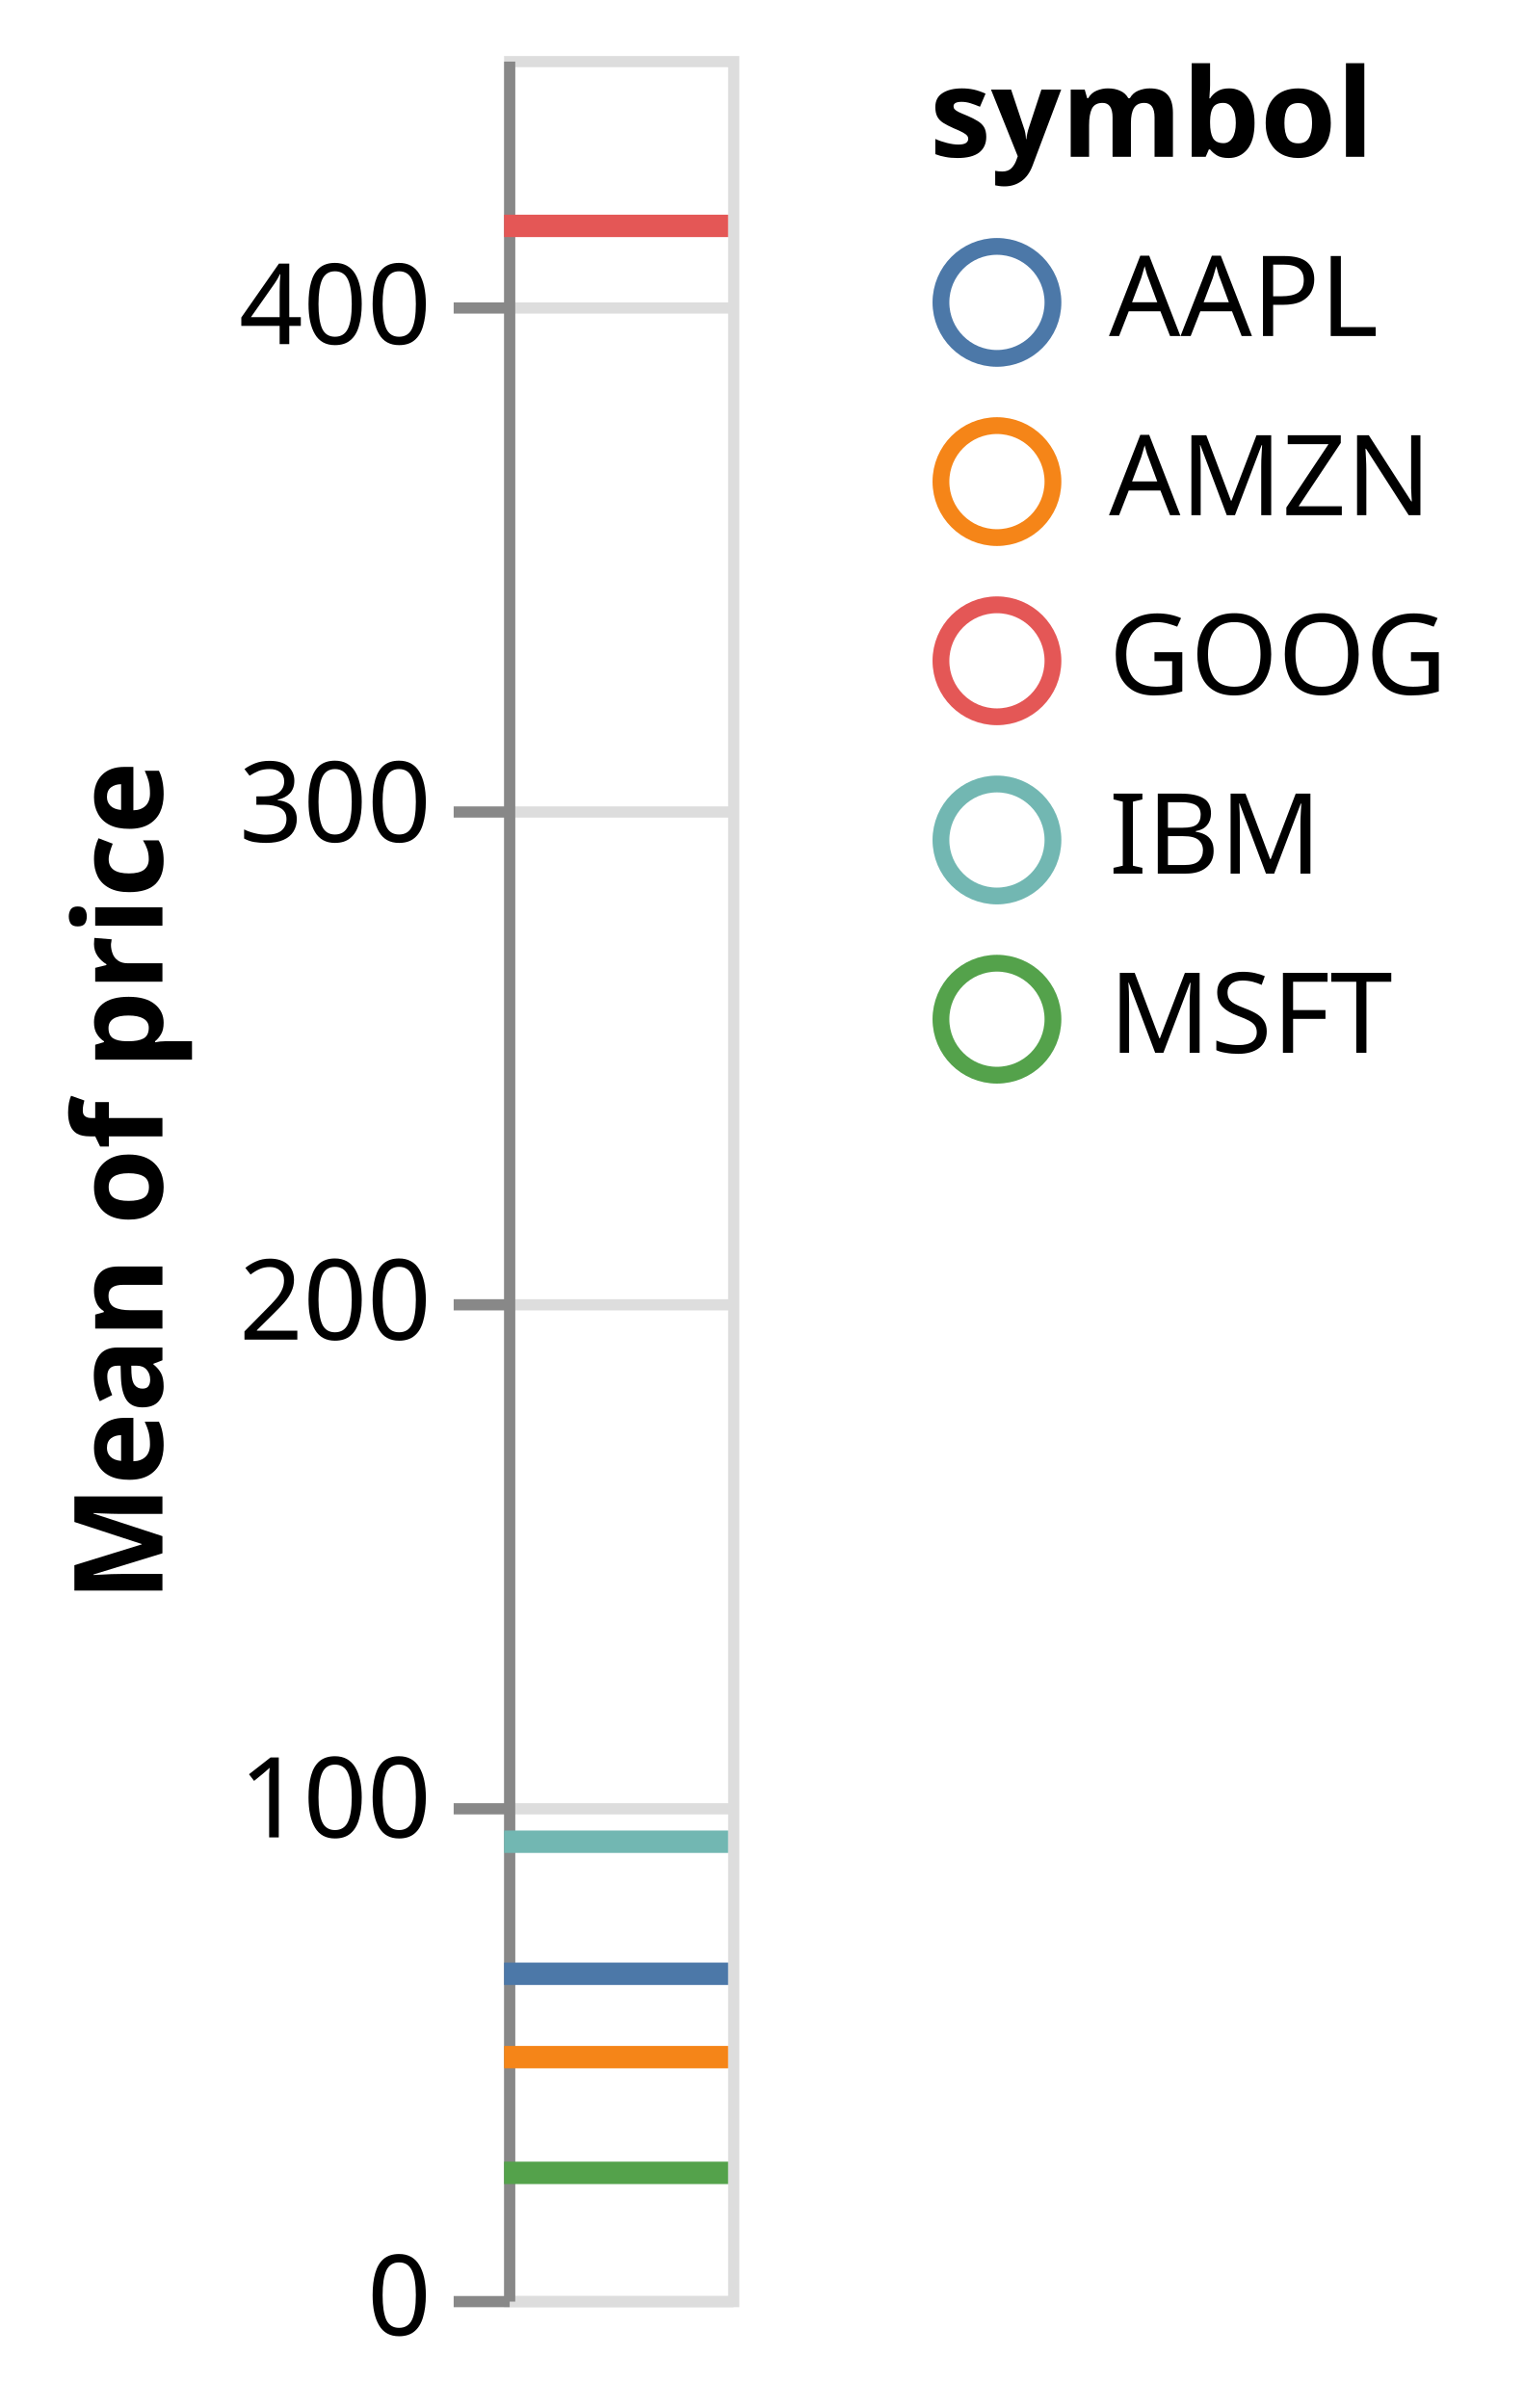
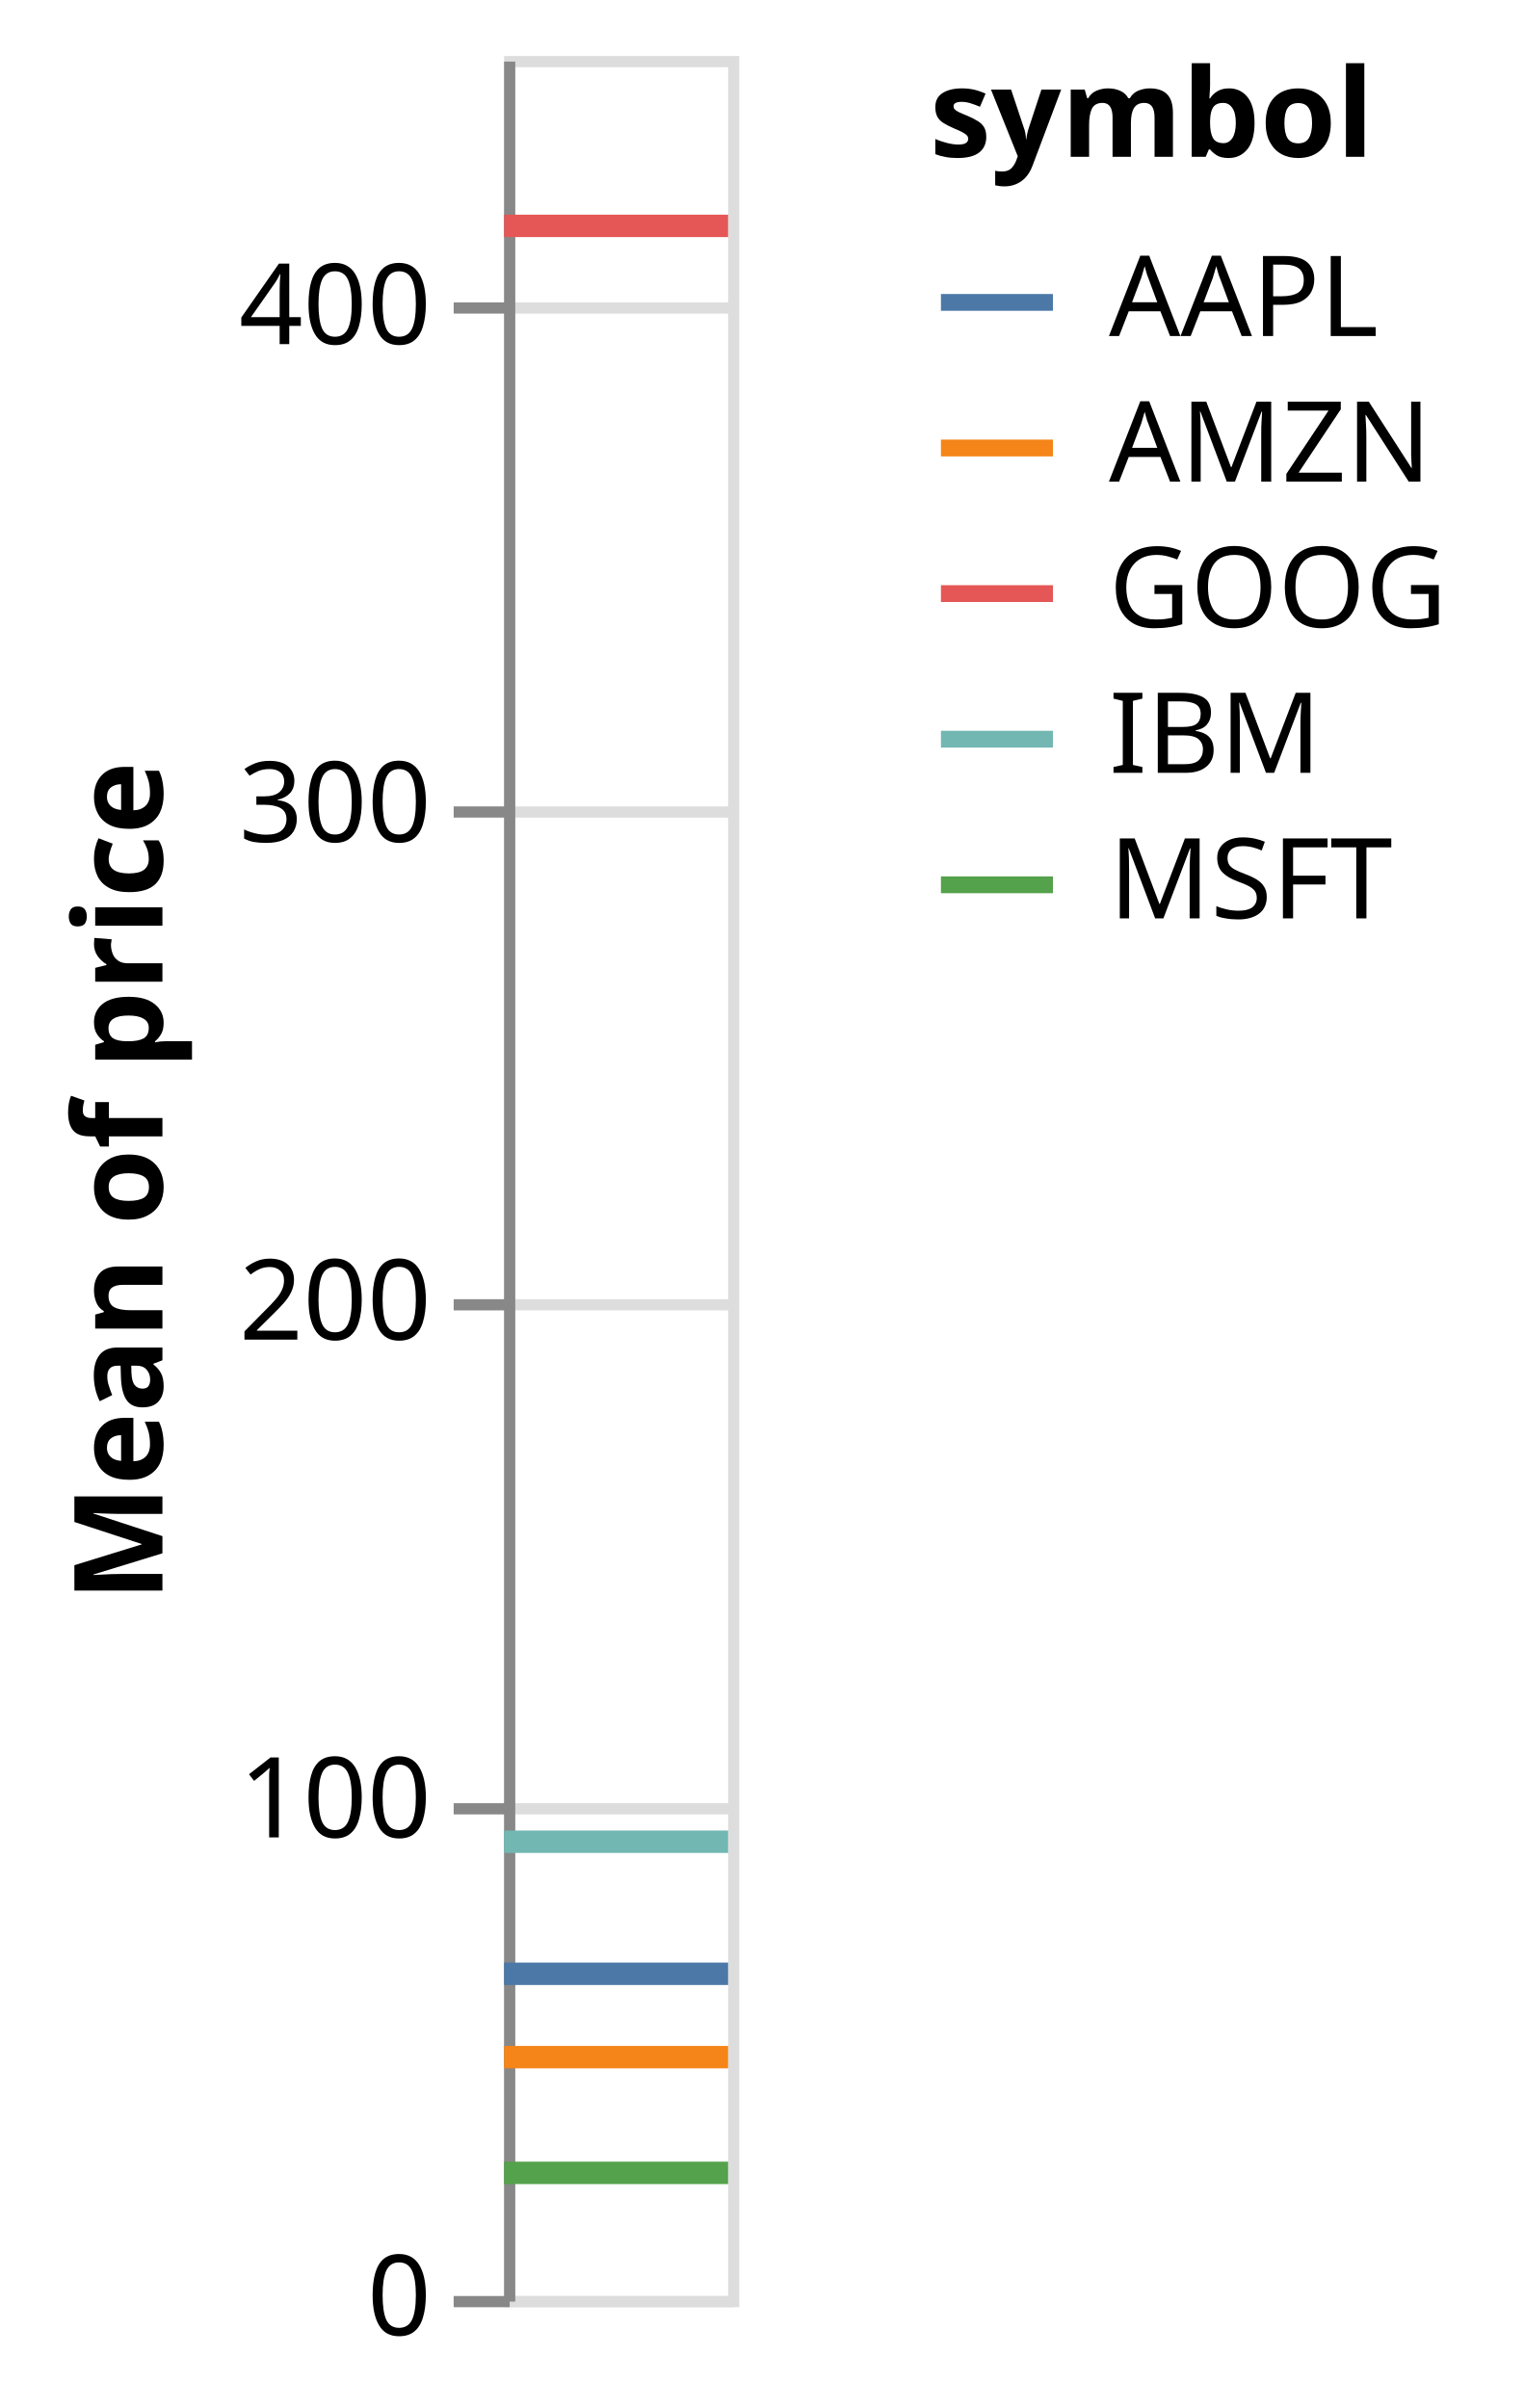
<svg xmlns="http://www.w3.org/2000/svg" class="marks" width="136" height="215" viewBox="0 0 136 215" version="1.1">
  <g transform="translate(45,5)">
    <g class="mark-group role-frame root">
      <g transform="translate(0,0)">
        <path class="background" d="M0.5,0.5h20v200h-20Z" style="fill: none; stroke: #ddd;" />
        <g>
          <g class="mark-group role-axis">
            <g transform="translate(0.5,0.5)">
              <path class="background" d="M0,0h0v0h0Z" style="pointer-events: none; fill: none;" />
              <g>
                <g class="mark-rule role-axis-grid" style="pointer-events: none;">
                  <line transform="translate(0,200)" x2="20" y2="0" style="fill: none; stroke: #ddd; stroke-width: 1; opacity: 1;" />
                  <line transform="translate(0,156)" x2="20" y2="0" style="fill: none; stroke: #ddd; stroke-width: 1; opacity: 1;" />
                  <line transform="translate(0,111)" x2="20" y2="0" style="fill: none; stroke: #ddd; stroke-width: 1; opacity: 1;" />
                  <line transform="translate(0,67)" x2="20" y2="0" style="fill: none; stroke: #ddd; stroke-width: 1; opacity: 1;" />
                  <line transform="translate(0,22)" x2="20" y2="0" style="fill: none; stroke: #ddd; stroke-width: 1; opacity: 1;" />
                </g>
              </g>
            </g>
          </g>
          <g class="mark-group role-axis">
            <g transform="translate(0.5,0.5)">
              <path class="background" d="M0,0h0v0h0Z" style="pointer-events: none; fill: none;" />
              <g>
                <g class="mark-rule role-axis-tick" style="pointer-events: none;">
                  <line transform="translate(0,200)" x2="-5" y2="0" style="fill: none; stroke: #888; stroke-width: 1; opacity: 1;" />
                  <line transform="translate(0,156)" x2="-5" y2="0" style="fill: none; stroke: #888; stroke-width: 1; opacity: 1;" />
                  <line transform="translate(0,111)" x2="-5" y2="0" style="fill: none; stroke: #888; stroke-width: 1; opacity: 1;" />
                  <line transform="translate(0,67)" x2="-5" y2="0" style="fill: none; stroke: #888; stroke-width: 1; opacity: 1;" />
                  <line transform="translate(0,22)" x2="-5" y2="0" style="fill: none; stroke: #888; stroke-width: 1; opacity: 1;" />
                </g>
                <g class="mark-text role-axis-label" style="pointer-events: none;">
                  <text text-anchor="end" transform="translate(-7,203)" style="font-family: sans-serif; font-size: 10px; fill: #000; opacity: 1;">0</text>
                  <text text-anchor="end" transform="translate(-7,158.5556)" style="font-family: sans-serif; font-size: 10px; fill: #000; opacity: 1;">100</text>
                  <text text-anchor="end" transform="translate(-7,114.1111)" style="font-family: sans-serif; font-size: 10px; fill: #000; opacity: 1;">200</text>
                  <text text-anchor="end" transform="translate(-7,69.66667)" style="font-family: sans-serif; font-size: 10px; fill: #000; opacity: 1;">300</text>
                  <text text-anchor="end" transform="translate(-7,25.22222)" style="font-family: sans-serif; font-size: 10px; fill: #000; opacity: 1;">400</text>
                </g>
                <g class="mark-rule role-axis-domain" style="pointer-events: none;">
                  <line transform="translate(0,200)" x2="0" y2="-200" style="fill: none; stroke: #888; stroke-width: 1; opacity: 1;" />
                </g>
                <g class="mark-text role-axis-title" style="pointer-events: none;">
                  <text text-anchor="middle" transform="translate(-29,100) rotate(-90) translate(0,-2)" style="font-family: sans-serif; font-size: 11px; font-weight: bold; fill: #000; opacity: 1;">Mean of price</text>
                </g>
              </g>
            </g>
          </g>
          <g class="mark-rule role-mark marks">
            <line transform="translate(0,189.0059)" x2="20" y2="0" style="fill: none; stroke: #54a24b; stroke-width: 2;" />
            <line transform="translate(0,178.6724)" x2="20" y2="0" style="fill: none; stroke: #f58518; stroke-width: 2;" />
            <line transform="translate(0,159.4395)" x2="20" y2="0" style="fill: none; stroke: #72b7b2; stroke-width: 2;" />
            <line transform="translate(0,15.16869)" x2="20" y2="0" style="fill: none; stroke: #e45756; stroke-width: 2;" />
            <line transform="translate(0,171.2309)" x2="20" y2="0" style="fill: none; stroke: #4c78a8; stroke-width: 2;" />
          </g>
          <g class="mark-group role-legend">
            <g transform="translate(38,0)">
-               <path class="background" d="M0,0h48v93h-48Z" style="pointer-events: none; fill: none;" />
+               <path class="background" d="M0,0h48v79h-48Z" style="pointer-events: none; fill: none;" />
              <g>
                <g class="mark-group role-legend-entry">
                  <g transform="translate(0,16)">
                    <path class="background" d="M0,0h0v0h0Z" style="pointer-events: none; fill: none;" />
                    <g>
                      <g class="mark-group role-scope">
                        <g transform="translate(0,0)">
-                           <path class="background" d="M0,0h48v12.5h-48Z" style="pointer-events: none; fill: none; opacity: 1;" />
+                           <path class="background" d="M0,0h48v11h-48Z" style="pointer-events: none; fill: none; opacity: 1;" />
                          <g>
                            <g class="mark-symbol role-legend-symbol" style="pointer-events: none;">
-                               <path transform="translate(6,6)" d="M5,0A5,5,0,1,1,-5,0A5,5,0,1,1,5,0" style="fill: none; stroke: #4c78a8; stroke-width: 1.5; opacity: 1;" />
+                               <path transform="translate(6,6)" d="M-5,0L5,0" style="fill: none; stroke: #4c78a8; stroke-width: 1.5; opacity: 1;" />
                            </g>
                            <g class="mark-text role-legend-label" style="pointer-events: none;">
                              <text text-anchor="start" transform="translate(16,9)" style="font-family: sans-serif; font-size: 10px; fill: #000; opacity: 1;">AAPL</text>
                            </g>
                          </g>
                        </g>
-                         <g transform="translate(0,16)">
-                           <path class="background" d="M0,0h48v12.5h-48Z" style="pointer-events: none; fill: none; opacity: 1;" />
+                         <g transform="translate(0,13)">
+                           <path class="background" d="M0,0h48v11h-48Z" style="pointer-events: none; fill: none; opacity: 1;" />
                          <g>
                            <g class="mark-symbol role-legend-symbol" style="pointer-events: none;">
-                               <path transform="translate(6,6)" d="M5,0A5,5,0,1,1,-5,0A5,5,0,1,1,5,0" style="fill: none; stroke: #f58518; stroke-width: 1.5; opacity: 1;" />
+                               <path transform="translate(6,6)" d="M-5,0L5,0" style="fill: none; stroke: #f58518; stroke-width: 1.5; opacity: 1;" />
                            </g>
                            <g class="mark-text role-legend-label" style="pointer-events: none;">
                              <text text-anchor="start" transform="translate(16,9)" style="font-family: sans-serif; font-size: 10px; fill: #000; opacity: 1;">AMZN</text>
                            </g>
                          </g>
                        </g>
-                         <g transform="translate(0,32)">
-                           <path class="background" d="M0,0h48v12.5h-48Z" style="pointer-events: none; fill: none; opacity: 1;" />
+                         <g transform="translate(0,26)">
+                           <path class="background" d="M0,0h48v11h-48Z" style="pointer-events: none; fill: none; opacity: 1;" />
                          <g>
                            <g class="mark-symbol role-legend-symbol" style="pointer-events: none;">
-                               <path transform="translate(6,6)" d="M5,0A5,5,0,1,1,-5,0A5,5,0,1,1,5,0" style="fill: none; stroke: #e45756; stroke-width: 1.5; opacity: 1;" />
+                               <path transform="translate(6,6)" d="M-5,0L5,0" style="fill: none; stroke: #e45756; stroke-width: 1.5; opacity: 1;" />
                            </g>
                            <g class="mark-text role-legend-label" style="pointer-events: none;">
                              <text text-anchor="start" transform="translate(16,9)" style="font-family: sans-serif; font-size: 10px; fill: #000; opacity: 1;">GOOG</text>
                            </g>
                          </g>
                        </g>
-                         <g transform="translate(0,48)">
-                           <path class="background" d="M0,0h48v12.5h-48Z" style="pointer-events: none; fill: none; opacity: 1;" />
+                         <g transform="translate(0,39)">
+                           <path class="background" d="M0,0h48v11h-48Z" style="pointer-events: none; fill: none; opacity: 1;" />
                          <g>
                            <g class="mark-symbol role-legend-symbol" style="pointer-events: none;">
-                               <path transform="translate(6,6)" d="M5,0A5,5,0,1,1,-5,0A5,5,0,1,1,5,0" style="fill: none; stroke: #72b7b2; stroke-width: 1.5; opacity: 1;" />
+                               <path transform="translate(6,6)" d="M-5,0L5,0" style="fill: none; stroke: #72b7b2; stroke-width: 1.5; opacity: 1;" />
                            </g>
                            <g class="mark-text role-legend-label" style="pointer-events: none;">
                              <text text-anchor="start" transform="translate(16,9)" style="font-family: sans-serif; font-size: 10px; fill: #000; opacity: 1;">IBM</text>
                            </g>
                          </g>
                        </g>
-                         <g transform="translate(0,64)">
-                           <path class="background" d="M0,0h48v12.5h-48Z" style="pointer-events: none; fill: none; opacity: 1;" />
+                         <g transform="translate(0,52)">
+                           <path class="background" d="M0,0h48v11h-48Z" style="pointer-events: none; fill: none; opacity: 1;" />
                          <g>
                            <g class="mark-symbol role-legend-symbol" style="pointer-events: none;">
-                               <path transform="translate(6,6)" d="M5,0A5,5,0,1,1,-5,0A5,5,0,1,1,5,0" style="fill: none; stroke: #54a24b; stroke-width: 1.5; opacity: 1;" />
+                               <path transform="translate(6,6)" d="M-5,0L5,0" style="fill: none; stroke: #54a24b; stroke-width: 1.5; opacity: 1;" />
                            </g>
                            <g class="mark-text role-legend-label" style="pointer-events: none;">
                              <text text-anchor="start" transform="translate(16,9)" style="font-family: sans-serif; font-size: 10px; fill: #000; opacity: 1;">MSFT</text>
                            </g>
                          </g>
                        </g>
                      </g>
                    </g>
                  </g>
                </g>
                <g class="mark-text role-legend-title" style="pointer-events: none;">
                  <text text-anchor="start" transform="translate(0,9)" style="font-family: sans-serif; font-size: 11px; font-weight: bold; fill: #000; opacity: 1;">symbol</text>
                </g>
              </g>
            </g>
          </g>
        </g>
      </g>
    </g>
  </g>
</svg>
